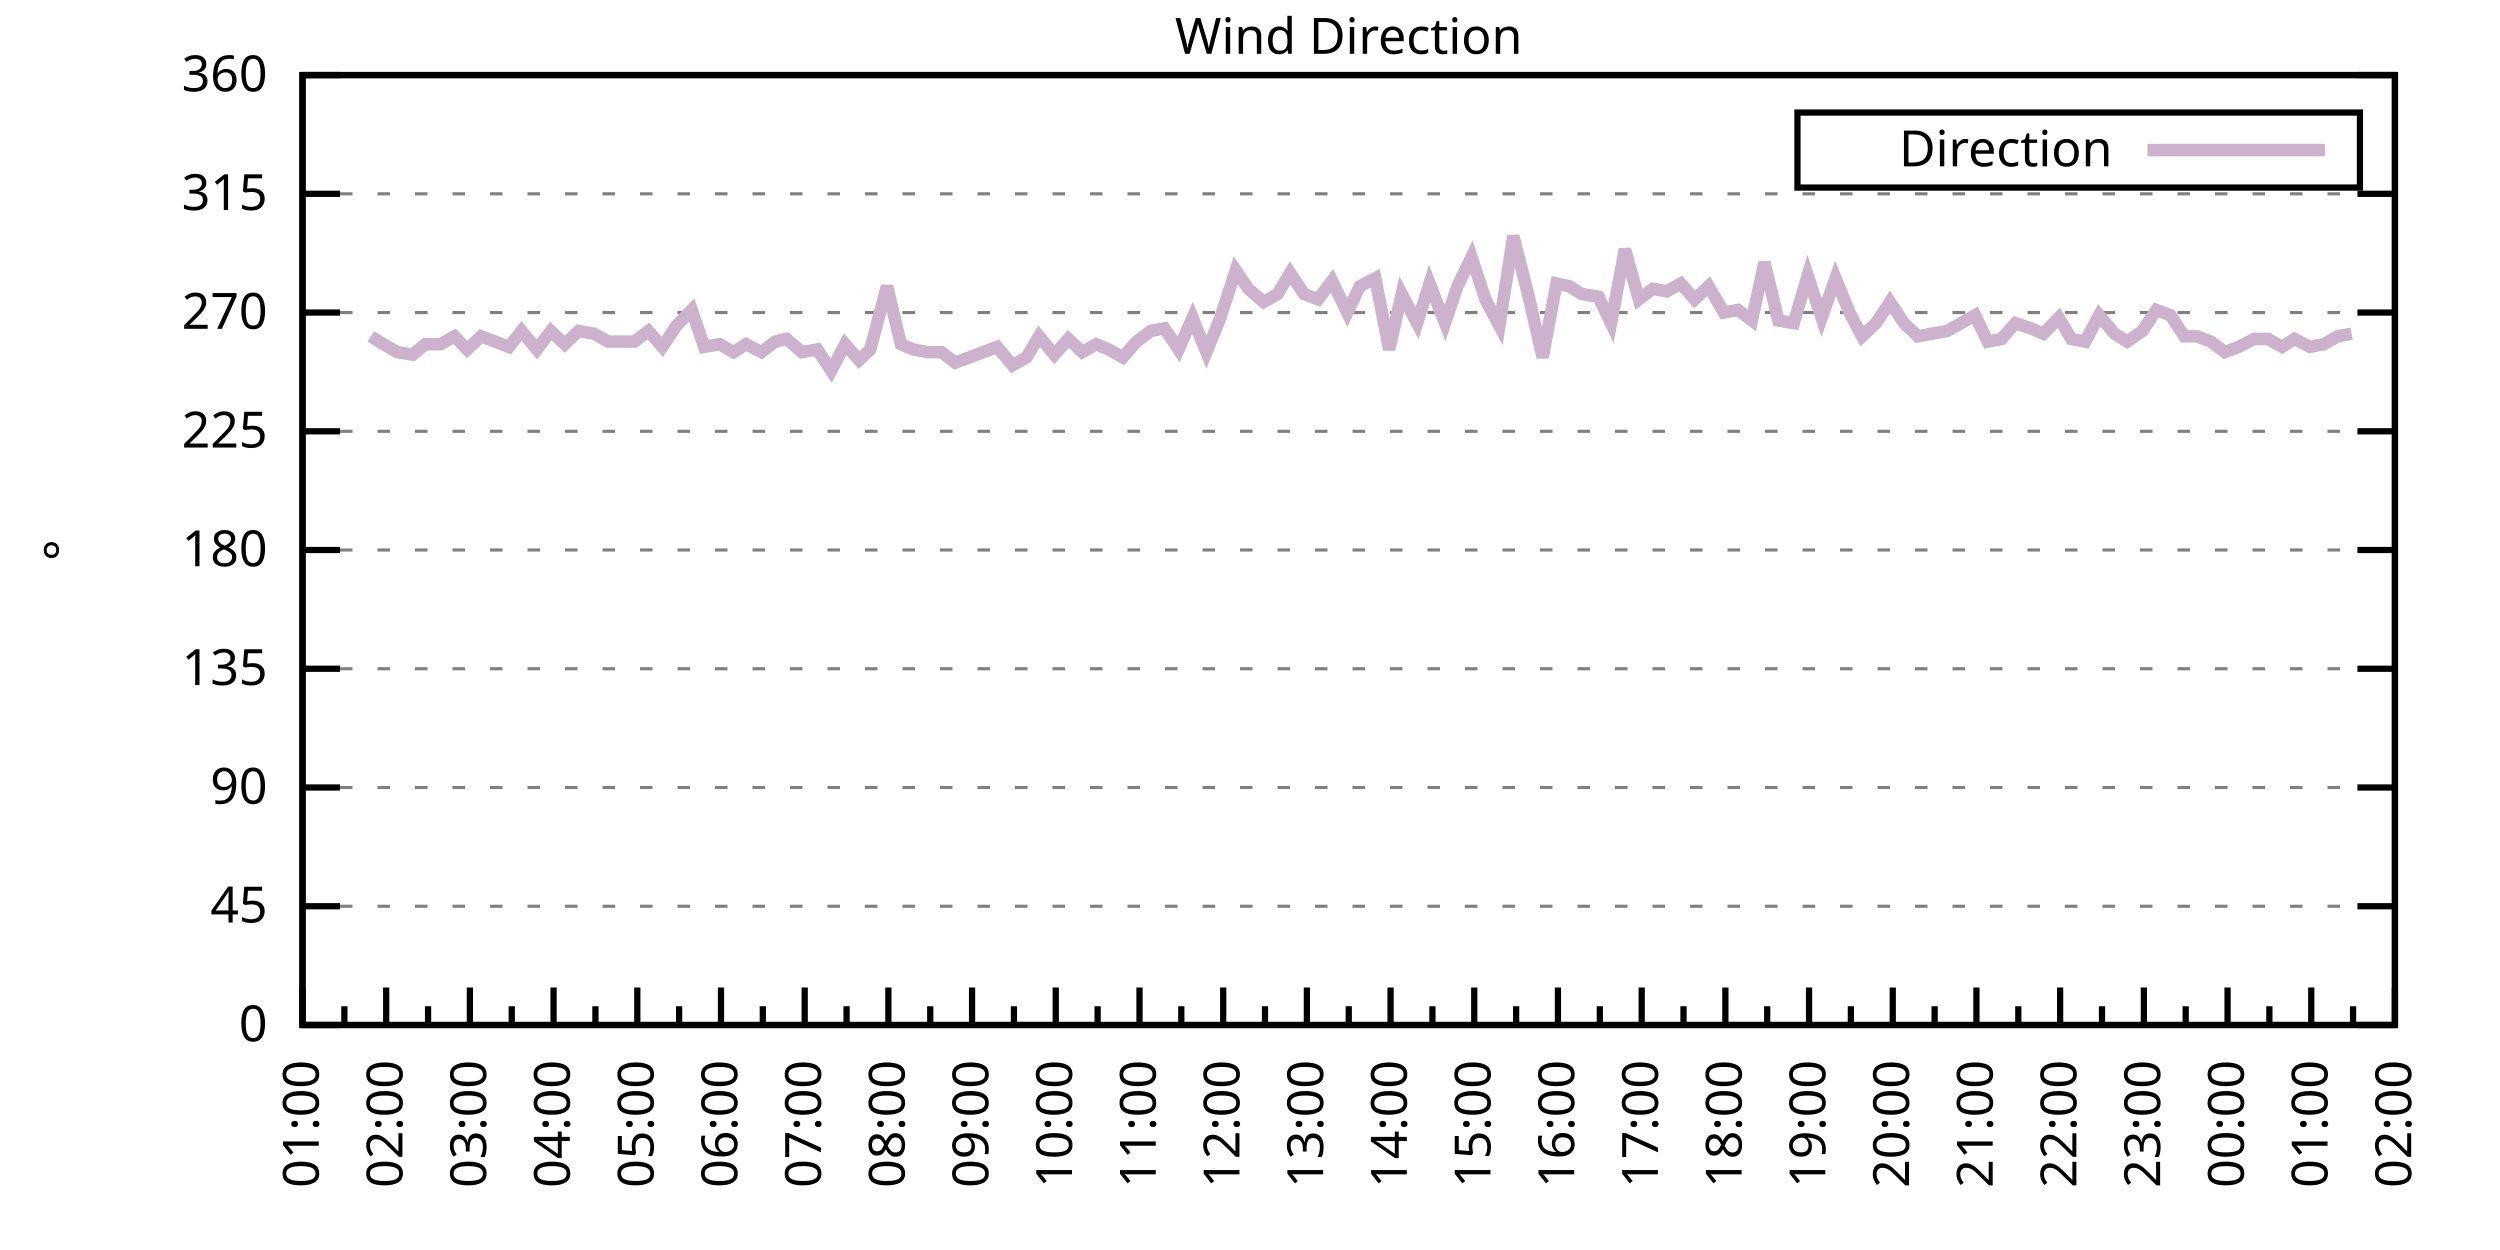
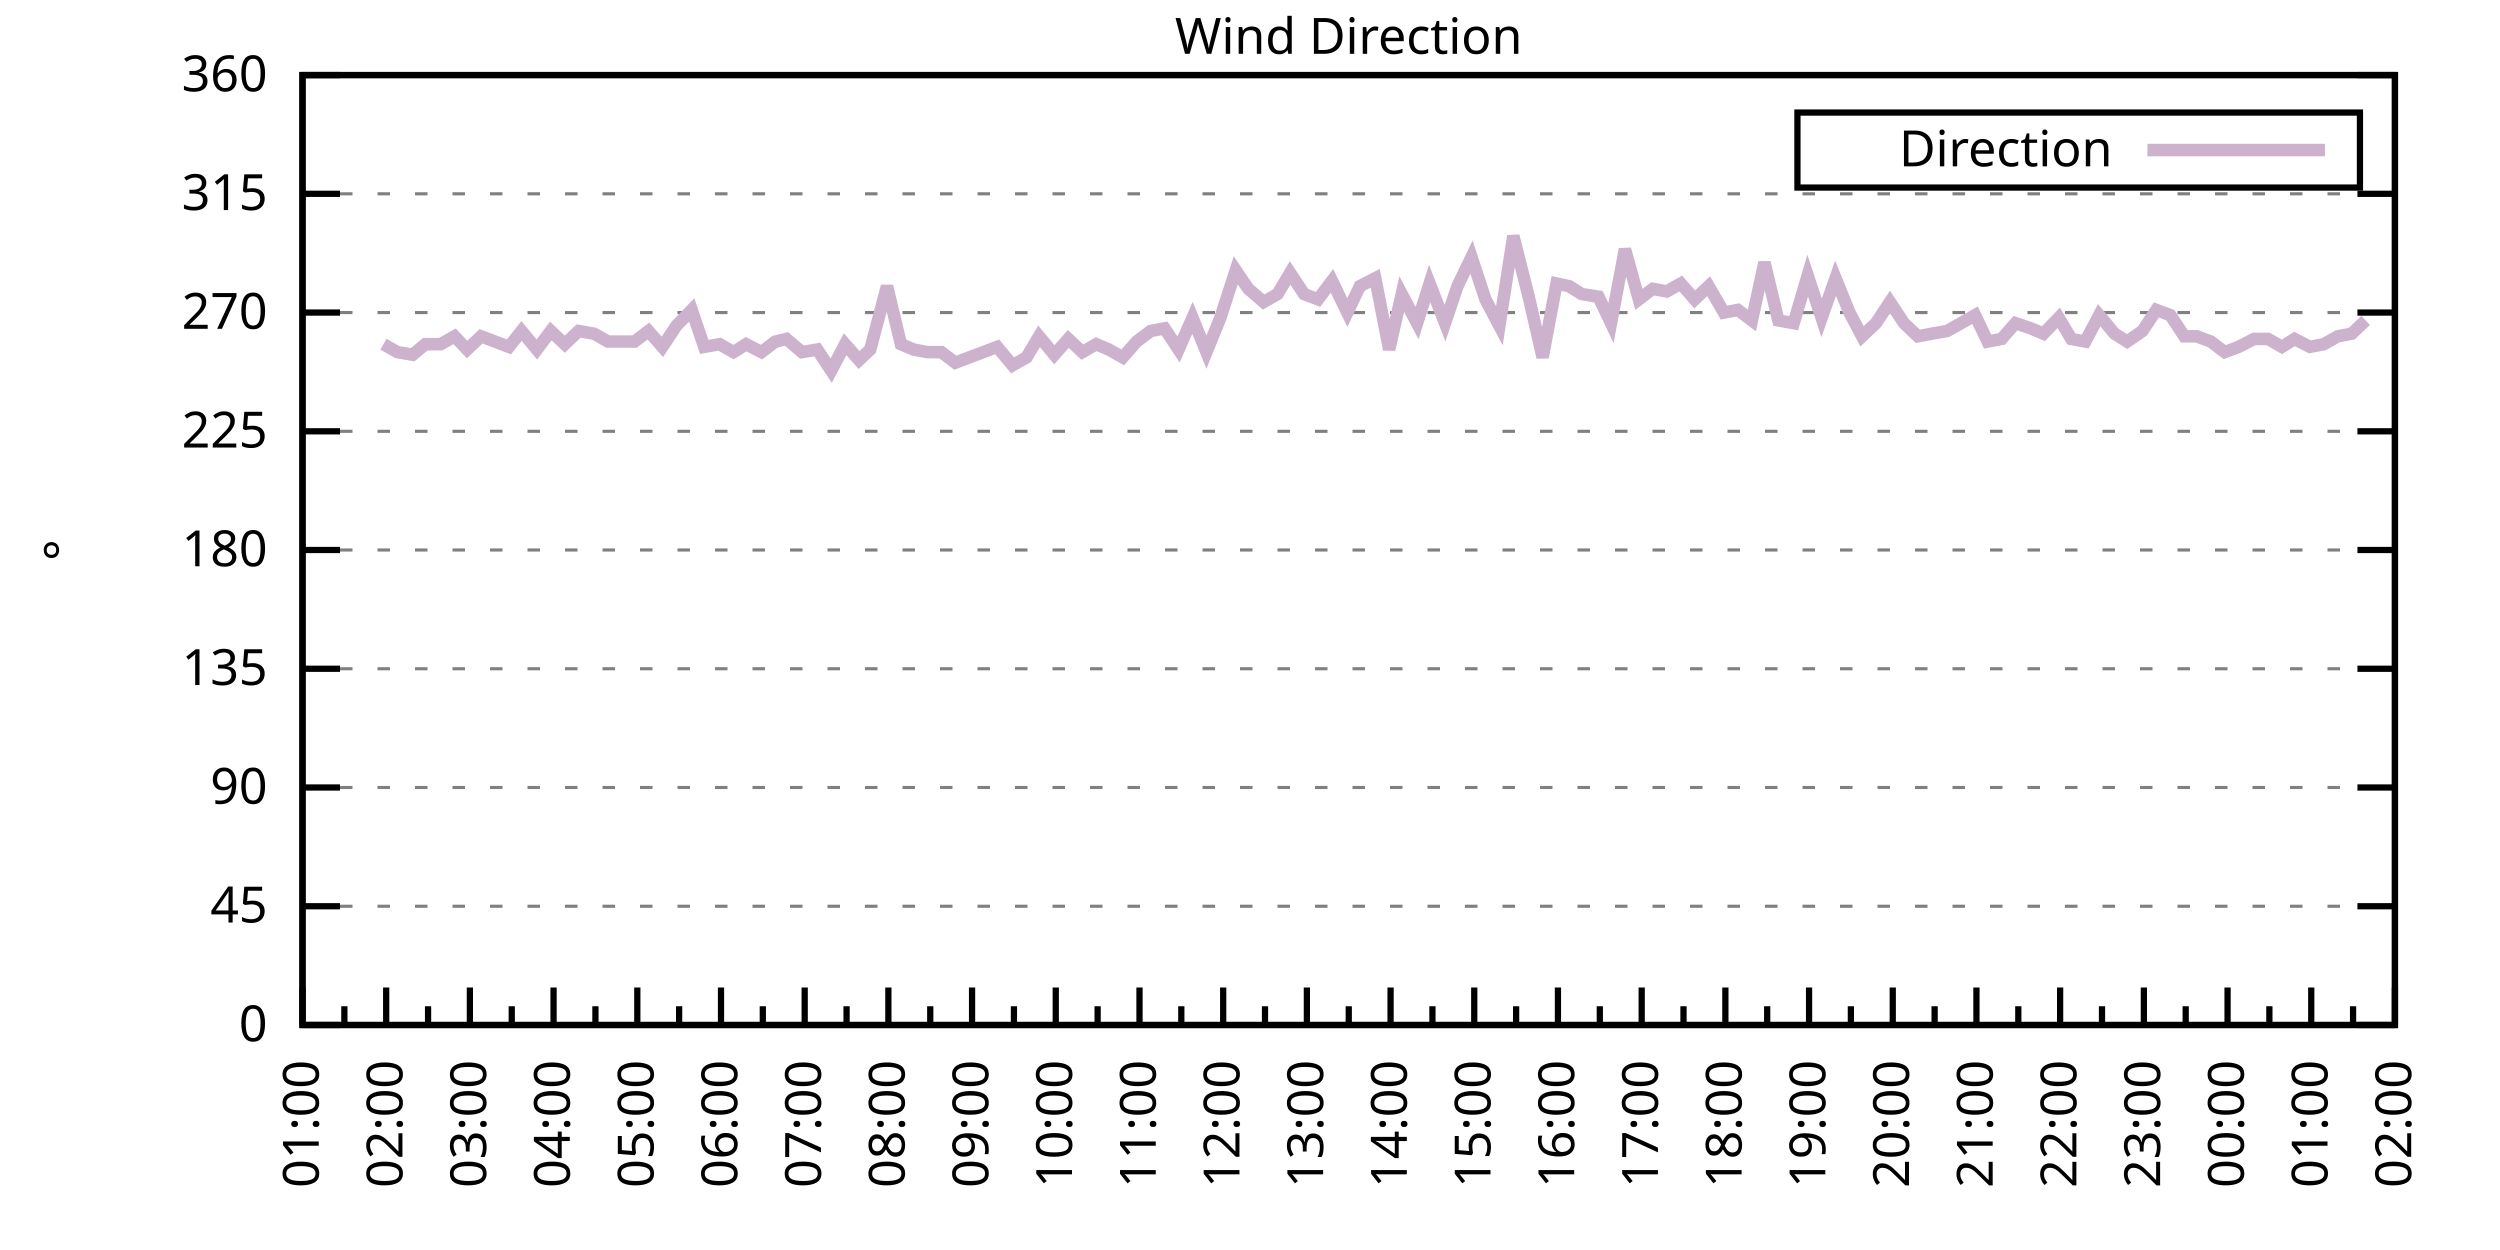
<svg xmlns="http://www.w3.org/2000/svg" xmlns:xlink="http://www.w3.org/1999/xlink" width="400" height="200" viewBox="0 0 400 200">
  <g id="gnuplot_canvas">
    <rect x="0" y="0" width="400" height="200" fill="none" />
    <defs>
      <circle id="gpDot" r="0.5" stroke-width="0.5" stroke="currentColor" />
      <path id="gpPt0" stroke-width="0.333" stroke="currentColor" d="M-1,0 h2 M0,-1 v2" />
      <path id="gpPt1" stroke-width="0.333" stroke="currentColor" d="M-1,-1 L1,1 M1,-1 L-1,1" />
      <path id="gpPt2" stroke-width="0.333" stroke="currentColor" d="M-1,0 L1,0 M0,-1 L0,1 M-1,-1 L1,1 M-1,1 L1,-1" />
      <rect id="gpPt3" stroke-width="0.333" stroke="currentColor" x="-1" y="-1" width="2" height="2" />
      <rect id="gpPt4" stroke-width="0.333" stroke="currentColor" fill="currentColor" x="-1" y="-1" width="2" height="2" />
      <circle id="gpPt5" stroke-width="0.333" stroke="currentColor" cx="0" cy="0" r="1" />
      <use xlink:href="#gpPt5" id="gpPt6" fill="currentColor" stroke="none" />
      <path id="gpPt7" stroke-width="0.333" stroke="currentColor" d="M0,-1.33 L-1.33,0.67 L1.33,0.67 z" />
      <use xlink:href="#gpPt7" id="gpPt8" fill="currentColor" stroke="none" />
      <use xlink:href="#gpPt7" id="gpPt9" stroke="currentColor" transform="rotate(180)" />
      <use xlink:href="#gpPt9" id="gpPt10" fill="currentColor" stroke="none" />
      <use xlink:href="#gpPt3" id="gpPt11" stroke="currentColor" transform="rotate(45)" />
      <use xlink:href="#gpPt11" id="gpPt12" fill="currentColor" stroke="none" />
      <path id="gpPt13" stroke-width="0.333" stroke="currentColor" d="M0,1.330 L1.265,0.411 L0.782,-1.067 L-0.782,-1.076 L-1.265,0.411 z" />
      <use xlink:href="#gpPt13" id="gpPt14" fill="currentColor" stroke="none" />
      <filter id="textbox" filterUnits="objectBoundingBox" x="0" y="0" height="1" width="1">
        <feFlood flood-color="white" flood-opacity="1" result="bgnd" />
        <feComposite in="SourceGraphic" in2="bgnd" operator="atop" />
      </filter>
      <filter id="greybox" filterUnits="objectBoundingBox" x="0" y="0" height="1" width="1">
        <feFlood flood-color="lightgrey" flood-opacity="1" result="grey" />
        <feComposite in="SourceGraphic" in2="grey" operator="atop" />
      </filter>
    </defs>
    <g fill="none" color="white" stroke="currentColor" stroke-width="1.00" stroke-linecap="butt" stroke-linejoin="miter">
</g>
    <g fill="none" color="black" stroke="currentColor" stroke-width="1.00" stroke-linecap="butt" stroke-linejoin="miter">
      <g stroke="none" shape-rendering="crispEdges">
        <polygon fill="rgb(255, 255, 255)" points="48.40,164.00 383.18,164.00 383.18,12.02 48.40,12.02 " />
      </g>
    </g>
    <g fill="none" color="black" stroke="currentColor" stroke-width="1.00" stroke-linecap="butt" stroke-linejoin="miter">
</g>
    <g fill="none" color="black" stroke="black" stroke-width="0.50" stroke-linecap="butt" stroke-linejoin="miter">
</g>
    <g fill="none" color="gray" stroke="currentColor" stroke-width="0.50" stroke-linecap="butt" stroke-linejoin="miter">
      <path stroke="gray" stroke-dasharray="2,4" class="gridline" d="M48.40,164.00 L383.19,164.00  " />
    </g>
    <g fill="none" color="gray" stroke="gray" stroke-width="1.00" stroke-linecap="butt" stroke-linejoin="miter">
</g>
    <g fill="none" color="black" stroke="currentColor" stroke-width="1.00" stroke-linecap="butt" stroke-linejoin="miter">
      <path stroke="black" d="M48.40,164.00 L54.40,164.00 M383.19,164.00 L377.19,164.00  " />
      <g transform="translate(42.80,166.60)" stroke="none" fill="black" font-family="Sans" font-size="8.00" text-anchor="end">
        <text>
          <tspan font-family="Sans"> 0</tspan>
        </text>
      </g>
    </g>
    <g fill="none" color="black" stroke="currentColor" stroke-width="1.00" stroke-linecap="butt" stroke-linejoin="miter">
</g>
    <g fill="none" color="black" stroke="black" stroke-width="0.50" stroke-linecap="butt" stroke-linejoin="miter">
</g>
    <g fill="none" color="gray" stroke="currentColor" stroke-width="0.50" stroke-linecap="butt" stroke-linejoin="miter">
      <path stroke="gray" stroke-dasharray="2,4" class="gridline" d="M48.40,145.00 L383.19,145.00  " />
    </g>
    <g fill="none" color="gray" stroke="gray" stroke-width="1.00" stroke-linecap="butt" stroke-linejoin="miter">
</g>
    <g fill="none" color="black" stroke="currentColor" stroke-width="1.00" stroke-linecap="butt" stroke-linejoin="miter">
      <path stroke="black" d="M48.40,145.00 L54.40,145.00 M383.19,145.00 L377.19,145.00  " />
      <g transform="translate(42.80,147.60)" stroke="none" fill="black" font-family="Sans" font-size="8.00" text-anchor="end">
        <text>
          <tspan font-family="Sans"> 45</tspan>
        </text>
      </g>
    </g>
    <g fill="none" color="black" stroke="currentColor" stroke-width="1.00" stroke-linecap="butt" stroke-linejoin="miter">
</g>
    <g fill="none" color="black" stroke="black" stroke-width="0.50" stroke-linecap="butt" stroke-linejoin="miter">
</g>
    <g fill="none" color="gray" stroke="currentColor" stroke-width="0.50" stroke-linecap="butt" stroke-linejoin="miter">
      <path stroke="gray" stroke-dasharray="2,4" class="gridline" d="M48.40,126.00 L383.19,126.00  " />
    </g>
    <g fill="none" color="gray" stroke="gray" stroke-width="1.00" stroke-linecap="butt" stroke-linejoin="miter">
</g>
    <g fill="none" color="black" stroke="currentColor" stroke-width="1.00" stroke-linecap="butt" stroke-linejoin="miter">
      <path stroke="black" d="M48.40,126.00 L54.40,126.00 M383.19,126.00 L377.19,126.00  " />
      <g transform="translate(42.80,128.60)" stroke="none" fill="black" font-family="Sans" font-size="8.00" text-anchor="end">
        <text>
          <tspan font-family="Sans"> 90</tspan>
        </text>
      </g>
    </g>
    <g fill="none" color="black" stroke="currentColor" stroke-width="1.00" stroke-linecap="butt" stroke-linejoin="miter">
</g>
    <g fill="none" color="black" stroke="black" stroke-width="0.50" stroke-linecap="butt" stroke-linejoin="miter">
</g>
    <g fill="none" color="gray" stroke="currentColor" stroke-width="0.50" stroke-linecap="butt" stroke-linejoin="miter">
      <path stroke="gray" stroke-dasharray="2,4" class="gridline" d="M48.40,107.00 L383.19,107.00  " />
    </g>
    <g fill="none" color="gray" stroke="gray" stroke-width="1.00" stroke-linecap="butt" stroke-linejoin="miter">
</g>
    <g fill="none" color="black" stroke="currentColor" stroke-width="1.00" stroke-linecap="butt" stroke-linejoin="miter">
      <path stroke="black" d="M48.40,107.00 L54.40,107.00 M383.19,107.00 L377.19,107.00  " />
      <g transform="translate(42.80,109.60)" stroke="none" fill="black" font-family="Sans" font-size="8.00" text-anchor="end">
        <text>
          <tspan font-family="Sans"> 135</tspan>
        </text>
      </g>
    </g>
    <g fill="none" color="black" stroke="currentColor" stroke-width="1.00" stroke-linecap="butt" stroke-linejoin="miter">
</g>
    <g fill="none" color="black" stroke="black" stroke-width="0.50" stroke-linecap="butt" stroke-linejoin="miter">
</g>
    <g fill="none" color="gray" stroke="currentColor" stroke-width="0.50" stroke-linecap="butt" stroke-linejoin="miter">
      <path stroke="gray" stroke-dasharray="2,4" class="gridline" d="M48.40,88.00 L383.19,88.00  " />
    </g>
    <g fill="none" color="gray" stroke="gray" stroke-width="1.00" stroke-linecap="butt" stroke-linejoin="miter">
</g>
    <g fill="none" color="black" stroke="currentColor" stroke-width="1.00" stroke-linecap="butt" stroke-linejoin="miter">
      <path stroke="black" d="M48.40,88.00 L54.40,88.00 M383.19,88.00 L377.19,88.00  " />
      <g transform="translate(42.80,90.60)" stroke="none" fill="black" font-family="Sans" font-size="8.00" text-anchor="end">
        <text>
          <tspan font-family="Sans"> 180</tspan>
        </text>
      </g>
    </g>
    <g fill="none" color="black" stroke="currentColor" stroke-width="1.00" stroke-linecap="butt" stroke-linejoin="miter">
</g>
    <g fill="none" color="black" stroke="black" stroke-width="0.50" stroke-linecap="butt" stroke-linejoin="miter">
</g>
    <g fill="none" color="gray" stroke="currentColor" stroke-width="0.50" stroke-linecap="butt" stroke-linejoin="miter">
      <path stroke="gray" stroke-dasharray="2,4" class="gridline" d="M48.40,69.01 L383.19,69.01  " />
    </g>
    <g fill="none" color="gray" stroke="gray" stroke-width="1.00" stroke-linecap="butt" stroke-linejoin="miter">
</g>
    <g fill="none" color="black" stroke="currentColor" stroke-width="1.00" stroke-linecap="butt" stroke-linejoin="miter">
      <path stroke="black" d="M48.40,69.01 L54.40,69.01 M383.19,69.01 L377.19,69.01  " />
      <g transform="translate(42.80,71.61)" stroke="none" fill="black" font-family="Sans" font-size="8.00" text-anchor="end">
        <text>
          <tspan font-family="Sans"> 225</tspan>
        </text>
      </g>
    </g>
    <g fill="none" color="black" stroke="currentColor" stroke-width="1.00" stroke-linecap="butt" stroke-linejoin="miter">
</g>
    <g fill="none" color="black" stroke="black" stroke-width="0.50" stroke-linecap="butt" stroke-linejoin="miter">
</g>
    <g fill="none" color="gray" stroke="currentColor" stroke-width="0.50" stroke-linecap="butt" stroke-linejoin="miter">
      <path stroke="gray" stroke-dasharray="2,4" class="gridline" d="M48.40,50.01 L383.19,50.01  " />
    </g>
    <g fill="none" color="gray" stroke="gray" stroke-width="1.00" stroke-linecap="butt" stroke-linejoin="miter">
</g>
    <g fill="none" color="black" stroke="currentColor" stroke-width="1.00" stroke-linecap="butt" stroke-linejoin="miter">
      <path stroke="black" d="M48.40,50.01 L54.40,50.01 M383.19,50.01 L377.19,50.01  " />
      <g transform="translate(42.80,52.61)" stroke="none" fill="black" font-family="Sans" font-size="8.00" text-anchor="end">
        <text>
          <tspan font-family="Sans"> 270</tspan>
        </text>
      </g>
    </g>
    <g fill="none" color="black" stroke="currentColor" stroke-width="1.00" stroke-linecap="butt" stroke-linejoin="miter">
</g>
    <g fill="none" color="black" stroke="black" stroke-width="0.50" stroke-linecap="butt" stroke-linejoin="miter">
</g>
    <g fill="none" color="gray" stroke="currentColor" stroke-width="0.50" stroke-linecap="butt" stroke-linejoin="miter">
      <path stroke="gray" stroke-dasharray="2,4" class="gridline" d="M48.40,31.01 L383.19,31.01  " />
    </g>
    <g fill="none" color="gray" stroke="gray" stroke-width="1.00" stroke-linecap="butt" stroke-linejoin="miter">
</g>
    <g fill="none" color="black" stroke="currentColor" stroke-width="1.00" stroke-linecap="butt" stroke-linejoin="miter">
      <path stroke="black" d="M48.40,31.01 L54.40,31.01 M383.19,31.01 L377.19,31.01  " />
      <g transform="translate(42.80,33.61)" stroke="none" fill="black" font-family="Sans" font-size="8.00" text-anchor="end">
        <text>
          <tspan font-family="Sans"> 315</tspan>
        </text>
      </g>
    </g>
    <g fill="none" color="black" stroke="currentColor" stroke-width="1.00" stroke-linecap="butt" stroke-linejoin="miter">
</g>
    <g fill="none" color="black" stroke="black" stroke-width="0.50" stroke-linecap="butt" stroke-linejoin="miter">
</g>
    <g fill="none" color="gray" stroke="currentColor" stroke-width="0.50" stroke-linecap="butt" stroke-linejoin="miter">
      <path stroke="gray" stroke-dasharray="2,4" class="gridline" d="M48.40,12.01 L383.19,12.01  " />
    </g>
    <g fill="none" color="gray" stroke="gray" stroke-width="1.00" stroke-linecap="butt" stroke-linejoin="miter">
</g>
    <g fill="none" color="black" stroke="currentColor" stroke-width="1.00" stroke-linecap="butt" stroke-linejoin="miter">
      <path stroke="black" d="M48.40,12.01 L54.40,12.01 M383.19,12.01 L377.19,12.01  " />
      <g transform="translate(42.80,14.61)" stroke="none" fill="black" font-family="Sans" font-size="8.00" text-anchor="end">
        <text>
          <tspan font-family="Sans"> 360</tspan>
        </text>
      </g>
    </g>
    <g fill="none" color="black" stroke="currentColor" stroke-width="1.00" stroke-linecap="butt" stroke-linejoin="miter">
      <path stroke="black" d="M48.40,164.00 L48.40,158.00  " />
      <g transform="translate(51.00,169.60) rotate(270)" stroke="none" fill="black" font-family="Sans" font-size="8.00" text-anchor="end">
        <text>
          <tspan font-family="Sans">01:00</tspan>
        </text>
      </g>
    </g>
    <g fill="none" color="black" stroke="currentColor" stroke-width="1.00" stroke-linecap="butt" stroke-linejoin="miter">
      <path stroke="black" d="M55.10,164.00 L55.10,161.00 M61.79,164.00 L61.79,158.00  " />
      <g transform="translate(64.39,169.60) rotate(270)" stroke="none" fill="black" font-family="Sans" font-size="8.00" text-anchor="end">
        <text>
          <tspan font-family="Sans">02:00</tspan>
        </text>
      </g>
    </g>
    <g fill="none" color="black" stroke="currentColor" stroke-width="1.00" stroke-linecap="butt" stroke-linejoin="miter">
      <path stroke="black" d="M68.49,164.00 L68.49,161.00 M75.18,164.00 L75.18,158.00  " />
      <g transform="translate(77.78,169.60) rotate(270)" stroke="none" fill="black" font-family="Sans" font-size="8.00" text-anchor="end">
        <text>
          <tspan font-family="Sans">03:00</tspan>
        </text>
      </g>
    </g>
    <g fill="none" color="black" stroke="currentColor" stroke-width="1.00" stroke-linecap="butt" stroke-linejoin="miter">
      <path stroke="black" d="M81.88,164.00 L81.88,161.00 M88.57,164.00 L88.57,158.00  " />
      <g transform="translate(91.17,169.60) rotate(270)" stroke="none" fill="black" font-family="Sans" font-size="8.00" text-anchor="end">
        <text>
          <tspan font-family="Sans">04:00</tspan>
        </text>
      </g>
    </g>
    <g fill="none" color="black" stroke="currentColor" stroke-width="1.00" stroke-linecap="butt" stroke-linejoin="miter">
      <path stroke="black" d="M95.27,164.00 L95.27,161.00 M101.97,164.00 L101.97,158.00  " />
      <g transform="translate(104.57,169.60) rotate(270)" stroke="none" fill="black" font-family="Sans" font-size="8.00" text-anchor="end">
        <text>
          <tspan font-family="Sans">05:00</tspan>
        </text>
      </g>
    </g>
    <g fill="none" color="black" stroke="currentColor" stroke-width="1.00" stroke-linecap="butt" stroke-linejoin="miter">
      <path stroke="black" d="M108.66,164.00 L108.66,161.00 M115.36,164.00 L115.36,158.00  " />
      <g transform="translate(117.96,169.60) rotate(270)" stroke="none" fill="black" font-family="Sans" font-size="8.00" text-anchor="end">
        <text>
          <tspan font-family="Sans">06:00</tspan>
        </text>
      </g>
    </g>
    <g fill="none" color="black" stroke="currentColor" stroke-width="1.00" stroke-linecap="butt" stroke-linejoin="miter">
      <path stroke="black" d="M122.05,164.00 L122.05,161.00 M128.75,164.00 L128.75,158.00  " />
      <g transform="translate(131.35,169.60) rotate(270)" stroke="none" fill="black" font-family="Sans" font-size="8.00" text-anchor="end">
        <text>
          <tspan font-family="Sans">07:00</tspan>
        </text>
      </g>
    </g>
    <g fill="none" color="black" stroke="currentColor" stroke-width="1.00" stroke-linecap="butt" stroke-linejoin="miter">
      <path stroke="black" d="M135.45,164.00 L135.45,161.00 M142.14,164.00 L142.14,158.00  " />
      <g transform="translate(144.74,169.60) rotate(270)" stroke="none" fill="black" font-family="Sans" font-size="8.00" text-anchor="end">
        <text>
          <tspan font-family="Sans">08:00</tspan>
        </text>
      </g>
    </g>
    <g fill="none" color="black" stroke="currentColor" stroke-width="1.00" stroke-linecap="butt" stroke-linejoin="miter">
      <path stroke="black" d="M148.84,164.00 L148.84,161.00 M155.53,164.00 L155.53,158.00  " />
      <g transform="translate(158.13,169.60) rotate(270)" stroke="none" fill="black" font-family="Sans" font-size="8.00" text-anchor="end">
        <text>
          <tspan font-family="Sans">09:00</tspan>
        </text>
      </g>
    </g>
    <g fill="none" color="black" stroke="currentColor" stroke-width="1.00" stroke-linecap="butt" stroke-linejoin="miter">
      <path stroke="black" d="M162.23,164.00 L162.23,161.00 M168.92,164.00 L168.92,158.00  " />
      <g transform="translate(171.52,169.60) rotate(270)" stroke="none" fill="black" font-family="Sans" font-size="8.00" text-anchor="end">
        <text>
          <tspan font-family="Sans">10:00</tspan>
        </text>
      </g>
    </g>
    <g fill="none" color="black" stroke="currentColor" stroke-width="1.00" stroke-linecap="butt" stroke-linejoin="miter">
      <path stroke="black" d="M175.62,164.00 L175.62,161.00 M182.32,164.00 L182.32,158.00  " />
      <g transform="translate(184.92,169.60) rotate(270)" stroke="none" fill="black" font-family="Sans" font-size="8.00" text-anchor="end">
        <text>
          <tspan font-family="Sans">11:00</tspan>
        </text>
      </g>
    </g>
    <g fill="none" color="black" stroke="currentColor" stroke-width="1.00" stroke-linecap="butt" stroke-linejoin="miter">
      <path stroke="black" d="M189.01,164.00 L189.01,161.00 M195.71,164.00 L195.71,158.00  " />
      <g transform="translate(198.31,169.60) rotate(270)" stroke="none" fill="black" font-family="Sans" font-size="8.00" text-anchor="end">
        <text>
          <tspan font-family="Sans">12:00</tspan>
        </text>
      </g>
    </g>
    <g fill="none" color="black" stroke="currentColor" stroke-width="1.00" stroke-linecap="butt" stroke-linejoin="miter">
      <path stroke="black" d="M202.40,164.00 L202.40,161.00 M209.10,164.00 L209.10,158.00  " />
      <g transform="translate(211.70,169.60) rotate(270)" stroke="none" fill="black" font-family="Sans" font-size="8.00" text-anchor="end">
        <text>
          <tspan font-family="Sans">13:00</tspan>
        </text>
      </g>
    </g>
    <g fill="none" color="black" stroke="currentColor" stroke-width="1.00" stroke-linecap="butt" stroke-linejoin="miter">
      <path stroke="black" d="M215.80,164.00 L215.80,161.00 M222.49,164.00 L222.49,158.00  " />
      <g transform="translate(225.09,169.60) rotate(270)" stroke="none" fill="black" font-family="Sans" font-size="8.00" text-anchor="end">
        <text>
          <tspan font-family="Sans">14:00</tspan>
        </text>
      </g>
    </g>
    <g fill="none" color="black" stroke="currentColor" stroke-width="1.00" stroke-linecap="butt" stroke-linejoin="miter">
      <path stroke="black" d="M229.19,164.00 L229.19,161.00 M235.88,164.00 L235.88,158.00  " />
      <g transform="translate(238.48,169.60) rotate(270)" stroke="none" fill="black" font-family="Sans" font-size="8.00" text-anchor="end">
        <text>
          <tspan font-family="Sans">15:00</tspan>
        </text>
      </g>
    </g>
    <g fill="none" color="black" stroke="currentColor" stroke-width="1.00" stroke-linecap="butt" stroke-linejoin="miter">
      <path stroke="black" d="M242.58,164.00 L242.58,161.00 M249.27,164.00 L249.27,158.00  " />
      <g transform="translate(251.87,169.60) rotate(270)" stroke="none" fill="black" font-family="Sans" font-size="8.00" text-anchor="end">
        <text>
          <tspan font-family="Sans">16:00</tspan>
        </text>
      </g>
    </g>
    <g fill="none" color="black" stroke="currentColor" stroke-width="1.00" stroke-linecap="butt" stroke-linejoin="miter">
      <path stroke="black" d="M255.97,164.00 L255.97,161.00 M262.67,164.00 L262.67,158.00  " />
      <g transform="translate(265.27,169.60) rotate(270)" stroke="none" fill="black" font-family="Sans" font-size="8.00" text-anchor="end">
        <text>
          <tspan font-family="Sans">17:00</tspan>
        </text>
      </g>
    </g>
    <g fill="none" color="black" stroke="currentColor" stroke-width="1.00" stroke-linecap="butt" stroke-linejoin="miter">
      <path stroke="black" d="M269.36,164.00 L269.36,161.00 M276.06,164.00 L276.06,158.00  " />
      <g transform="translate(278.66,169.60) rotate(270)" stroke="none" fill="black" font-family="Sans" font-size="8.00" text-anchor="end">
        <text>
          <tspan font-family="Sans">18:00</tspan>
        </text>
      </g>
    </g>
    <g fill="none" color="black" stroke="currentColor" stroke-width="1.00" stroke-linecap="butt" stroke-linejoin="miter">
      <path stroke="black" d="M282.75,164.00 L282.75,161.00 M289.45,164.00 L289.45,158.00  " />
      <g transform="translate(292.05,169.60) rotate(270)" stroke="none" fill="black" font-family="Sans" font-size="8.00" text-anchor="end">
        <text>
          <tspan font-family="Sans">19:00</tspan>
        </text>
      </g>
    </g>
    <g fill="none" color="black" stroke="currentColor" stroke-width="1.00" stroke-linecap="butt" stroke-linejoin="miter">
      <path stroke="black" d="M296.14,164.00 L296.14,161.00 M302.84,164.00 L302.84,158.00  " />
      <g transform="translate(305.44,169.60) rotate(270)" stroke="none" fill="black" font-family="Sans" font-size="8.00" text-anchor="end">
        <text>
          <tspan font-family="Sans">20:00</tspan>
        </text>
      </g>
    </g>
    <g fill="none" color="black" stroke="currentColor" stroke-width="1.00" stroke-linecap="butt" stroke-linejoin="miter">
      <path stroke="black" d="M309.54,164.00 L309.54,161.00 M316.23,164.00 L316.23,158.00  " />
      <g transform="translate(318.83,169.60) rotate(270)" stroke="none" fill="black" font-family="Sans" font-size="8.00" text-anchor="end">
        <text>
          <tspan font-family="Sans">21:00</tspan>
        </text>
      </g>
    </g>
    <g fill="none" color="black" stroke="currentColor" stroke-width="1.00" stroke-linecap="butt" stroke-linejoin="miter">
      <path stroke="black" d="M322.93,164.00 L322.93,161.00 M329.62,164.00 L329.62,158.00  " />
      <g transform="translate(332.22,169.60) rotate(270)" stroke="none" fill="black" font-family="Sans" font-size="8.00" text-anchor="end">
        <text>
          <tspan font-family="Sans">22:00</tspan>
        </text>
      </g>
    </g>
    <g fill="none" color="black" stroke="currentColor" stroke-width="1.00" stroke-linecap="butt" stroke-linejoin="miter">
      <path stroke="black" d="M336.32,164.00 L336.32,161.00 M343.02,164.00 L343.02,158.00  " />
      <g transform="translate(345.62,169.60) rotate(270)" stroke="none" fill="black" font-family="Sans" font-size="8.00" text-anchor="end">
        <text>
          <tspan font-family="Sans">23:00</tspan>
        </text>
      </g>
    </g>
    <g fill="none" color="black" stroke="currentColor" stroke-width="1.00" stroke-linecap="butt" stroke-linejoin="miter">
      <path stroke="black" d="M349.71,164.00 L349.71,161.00 M356.41,164.00 L356.41,158.00  " />
      <g transform="translate(359.01,169.60) rotate(270)" stroke="none" fill="black" font-family="Sans" font-size="8.00" text-anchor="end">
        <text>
          <tspan font-family="Sans">00:00</tspan>
        </text>
      </g>
    </g>
    <g fill="none" color="black" stroke="currentColor" stroke-width="1.00" stroke-linecap="butt" stroke-linejoin="miter">
      <path stroke="black" d="M363.10,164.00 L363.10,161.00 M369.80,164.00 L369.80,158.00  " />
      <g transform="translate(372.40,169.60) rotate(270)" stroke="none" fill="black" font-family="Sans" font-size="8.00" text-anchor="end">
        <text>
          <tspan font-family="Sans">01:00</tspan>
        </text>
      </g>
    </g>
    <g fill="none" color="black" stroke="currentColor" stroke-width="1.00" stroke-linecap="butt" stroke-linejoin="miter">
      <path stroke="black" d="M376.49,164.00 L376.49,161.00 M383.19,164.00 L383.19,158.00  " />
      <g transform="translate(385.79,169.60) rotate(270)" stroke="none" fill="black" font-family="Sans" font-size="8.00" text-anchor="end">
        <text>
          <tspan font-family="Sans">02:00</tspan>
        </text>
      </g>
    </g>
    <g fill="none" color="black" stroke="currentColor" stroke-width="1.00" stroke-linecap="butt" stroke-linejoin="miter">
</g>
    <g fill="none" color="black" stroke="currentColor" stroke-width="1.00" stroke-linecap="butt" stroke-linejoin="miter">
      <path stroke="black" d="M48.40,12.01 L48.40,164.00 L383.19,164.00 L383.19,12.01 L48.40,12.01 Z  " />
    </g>
    <g fill="none" color="black" stroke="currentColor" stroke-width="1.00" stroke-linecap="butt" stroke-linejoin="miter">
      <g transform="translate(12.80,88.01) rotate(270)" stroke="none" fill="black" font-family="Sans" font-size="8.00" text-anchor="middle">
        <text>
          <tspan font-family="Sans">°</tspan>
        </text>
      </g>
    </g>
    <g fill="none" color="black" stroke="currentColor" stroke-width="1.00" stroke-linecap="butt" stroke-linejoin="miter">
</g>
    <g fill="none" color="black" stroke="currentColor" stroke-width="1.00" stroke-linecap="butt" stroke-linejoin="miter">
      <path stroke="black" d="M287.59,30.01 L287.59,18.01 L377.59,18.01 L377.59,30.01 L287.59,30.01 Z  " />
    </g>
    <g id="Wind_direction_plot_1">
      <g fill="none" color="white" stroke="black" stroke-width="2.00" stroke-linecap="butt" stroke-linejoin="miter">
</g>
      <g fill="none" color="black" stroke="currentColor" stroke-width="2.00" stroke-linecap="butt" stroke-linejoin="miter">
        <g transform="translate(337.99,26.61)" stroke="none" fill="black" font-family="Sans" font-size="8.00" text-anchor="end">
          <text>
            <tspan font-family="Sans">Direction</tspan>
          </text>
        </g>
      </g>
      <g fill="none" color="black" stroke="currentColor" stroke-width="2.00" stroke-linecap="butt" stroke-linejoin="miter">
-         <path stroke="rgb(204, 178, 204)" d="M343.59,24.01 L371.99,24.01 M59.34,53.81 L61.35,55.07 L63.58,56.34 L66.03,56.76 L68.04,55.07 L70.50,55.07   L72.73,53.81 L74.74,55.92 L76.97,53.81 L79.20,54.65 L81.43,55.50 L83.44,52.96 L85.90,55.92 L88.13,52.96   L90.36,55.07 L92.59,52.96 L95.05,53.39 L97.28,54.65 L101.52,54.65 L103.75,52.96 L105.98,55.50 L108.22,52.12   L110.67,49.59 L112.68,55.50 L115.13,55.07 L117.37,56.34 L119.38,55.07 L121.83,56.34 L124.06,54.65 L125.85,54.23   L128.30,56.34 L130.76,55.92 L132.99,59.30 L135.22,55.07 L137.45,57.61 L139.24,55.92 L141.92,45.79 L144.15,55.07   L146.16,55.92 L148.39,56.34 L150.62,56.34 L152.85,58.03 L155.09,57.18 L157.32,56.34 L159.55,55.50 L162.01,58.45   L164.24,57.18 L166.25,53.81 L168.70,56.76 L170.93,54.23 L173.17,56.34 L175.40,55.07 L177.41,55.92 L179.64,57.18   L181.87,54.65 L184.10,52.96 L186.33,52.54 L188.57,55.92 L190.80,50.85 L193.03,56.34 L195.26,50.85 L197.72,43.25   L199.73,46.21 L202.18,48.32 L204.41,47.05 L206.42,43.67 L208.65,47.05 L210.88,47.90 L213.12,44.94 L215.57,50.01   L217.58,45.79 L220.04,44.52 L222.27,55.92 L224.28,47.05 L226.73,51.70 L228.74,45.36 L231.20,51.70 L233.20,45.79   L235.44,41.14 L237.67,47.90 L239.90,52.12 L242.13,37.76 L244.59,47.47 L246.82,57.18 L249.05,45.36 L251.06,45.79   L253.07,47.05 L255.75,47.47 L257.76,51.70 L259.99,39.87 L262.22,47.90 L264.45,46.21 L266.68,46.63 L268.92,45.36   L271.15,47.90 L273.38,45.79 L275.83,50.01 L278.07,49.59 L280.30,51.27 L282.31,41.99 L284.54,51.27 L286.99,51.70   L289.23,44.10 L291.46,50.85 L293.69,44.52 L295.92,50.01 L297.93,53.81 L300.16,51.70 L302.39,48.32 L304.63,51.70   L306.86,53.81 L309.09,53.39 L311.54,52.96 L313.78,51.70 L316.01,50.43 L318.02,54.65 L320.25,54.23 L322.48,51.70   L324.94,52.54 L326.95,53.39 L329.40,50.85 L331.41,54.23 L333.64,54.65 L335.87,50.43 L338.33,53.39 L340.34,54.65   L342.79,52.96 L345.02,49.59 L347.26,50.43 L349.49,53.81 L351.50,53.81 L353.73,54.65 L355.96,56.34 L358.19,55.50   L360.65,54.23 L362.88,54.23 L365.11,55.50 L367.12,54.23 L369.58,55.50 L371.81,55.07 L374.04,53.81 L376.27,53.39    " />
+         <path stroke="rgb(204, 178, 204)" d="M343.59,24.01 L371.99,24.01 M61.35,55.07 L63.58,56.34 L66.03,56.76 L68.04,55.07 L70.50,55.07 L72.73,53.81   L74.74,55.92 L76.97,53.81 L79.20,54.65 L81.43,55.50 L83.44,52.96 L85.90,55.92 L88.13,52.96 L90.36,55.07   L92.59,52.96 L95.05,53.39 L97.28,54.65 L101.52,54.65 L103.75,52.96 L105.98,55.50 L108.22,52.12 L110.67,49.59   L112.68,55.50 L115.13,55.07 L117.37,56.34 L119.38,55.07 L121.83,56.34 L124.06,54.65 L125.85,54.23 L128.30,56.34   L130.76,55.92 L132.99,59.30 L135.22,55.07 L137.45,57.61 L139.24,55.92 L141.92,45.79 L144.15,55.07 L146.16,55.92   L148.39,56.34 L150.62,56.34 L152.85,58.03 L155.09,57.18 L157.32,56.34 L159.55,55.50 L162.01,58.45 L164.24,57.18   L166.25,53.81 L168.70,56.76 L170.93,54.23 L173.17,56.34 L175.40,55.07 L177.41,55.92 L179.64,57.18 L181.87,54.65   L184.10,52.96 L186.33,52.54 L188.57,55.92 L190.80,50.85 L193.03,56.34 L195.26,50.85 L197.72,43.25 L199.73,46.21   L202.18,48.32 L204.41,47.05 L206.42,43.67 L208.65,47.05 L210.88,47.90 L213.12,44.94 L215.57,50.01 L217.58,45.79   L220.04,44.52 L222.27,55.92 L224.28,47.05 L226.73,51.70 L228.74,45.36 L231.20,51.70 L233.20,45.79 L235.44,41.14   L237.67,47.90 L239.90,52.12 L242.13,37.76 L244.59,47.47 L246.82,57.18 L249.05,45.36 L251.06,45.79 L253.07,47.05   L255.75,47.47 L257.76,51.70 L259.99,39.87 L262.22,47.90 L264.45,46.21 L266.68,46.63 L268.92,45.36 L271.15,47.90   L273.38,45.79 L275.83,50.01 L278.07,49.59 L280.30,51.27 L282.31,41.99 L284.54,51.27 L286.99,51.70 L289.23,44.10   L291.46,50.85 L293.69,44.52 L295.92,50.01 L297.93,53.81 L300.16,51.70 L302.39,48.32 L304.63,51.70 L306.86,53.81   L309.09,53.39 L311.54,52.96 L313.78,51.70 L316.01,50.43 L318.02,54.65 L320.25,54.23 L322.48,51.70 L324.94,52.54   L326.95,53.39 L329.40,50.85 L331.41,54.23 L333.64,54.65 L335.87,50.43 L338.33,53.39 L340.34,54.65 L342.79,52.96   L345.02,49.59 L347.26,50.43 L349.49,53.81 L351.50,53.81 L353.73,54.65 L355.96,56.34 L358.19,55.50 L360.65,54.23   L362.88,54.23 L365.11,55.50 L367.12,54.23 L369.58,55.50 L371.81,55.07 L374.04,53.81 L376.27,53.39 L378.50,51.27    " />
      </g>
    </g>
    <g fill="none" color="black" stroke="currentColor" stroke-width="2.00" stroke-linecap="butt" stroke-linejoin="miter">
</g>
    <g fill="none" color="black" stroke="black" stroke-width="1.00" stroke-linecap="butt" stroke-linejoin="miter">
</g>
    <g fill="none" color="black" stroke="currentColor" stroke-width="1.00" stroke-linecap="butt" stroke-linejoin="miter">
      <path stroke="black" d="M48.40,12.01 L48.40,164.00 L383.19,164.00 L383.19,12.01 L48.40,12.01 Z  " />
    </g>
    <g fill="none" color="black" stroke="currentColor" stroke-width="1.00" stroke-linecap="butt" stroke-linejoin="miter">
      <g transform="translate(215.79,8.61)" stroke="none" fill="black" font-family="Sans" font-size="8.00" text-anchor="middle">
        <text>
          <tspan font-family="Sans">Wind Direction</tspan>
        </text>
      </g>
    </g>
    <g fill="none" color="black" stroke="currentColor" stroke-width="1.00" stroke-linecap="butt" stroke-linejoin="miter">
</g>
  </g>
</svg>
